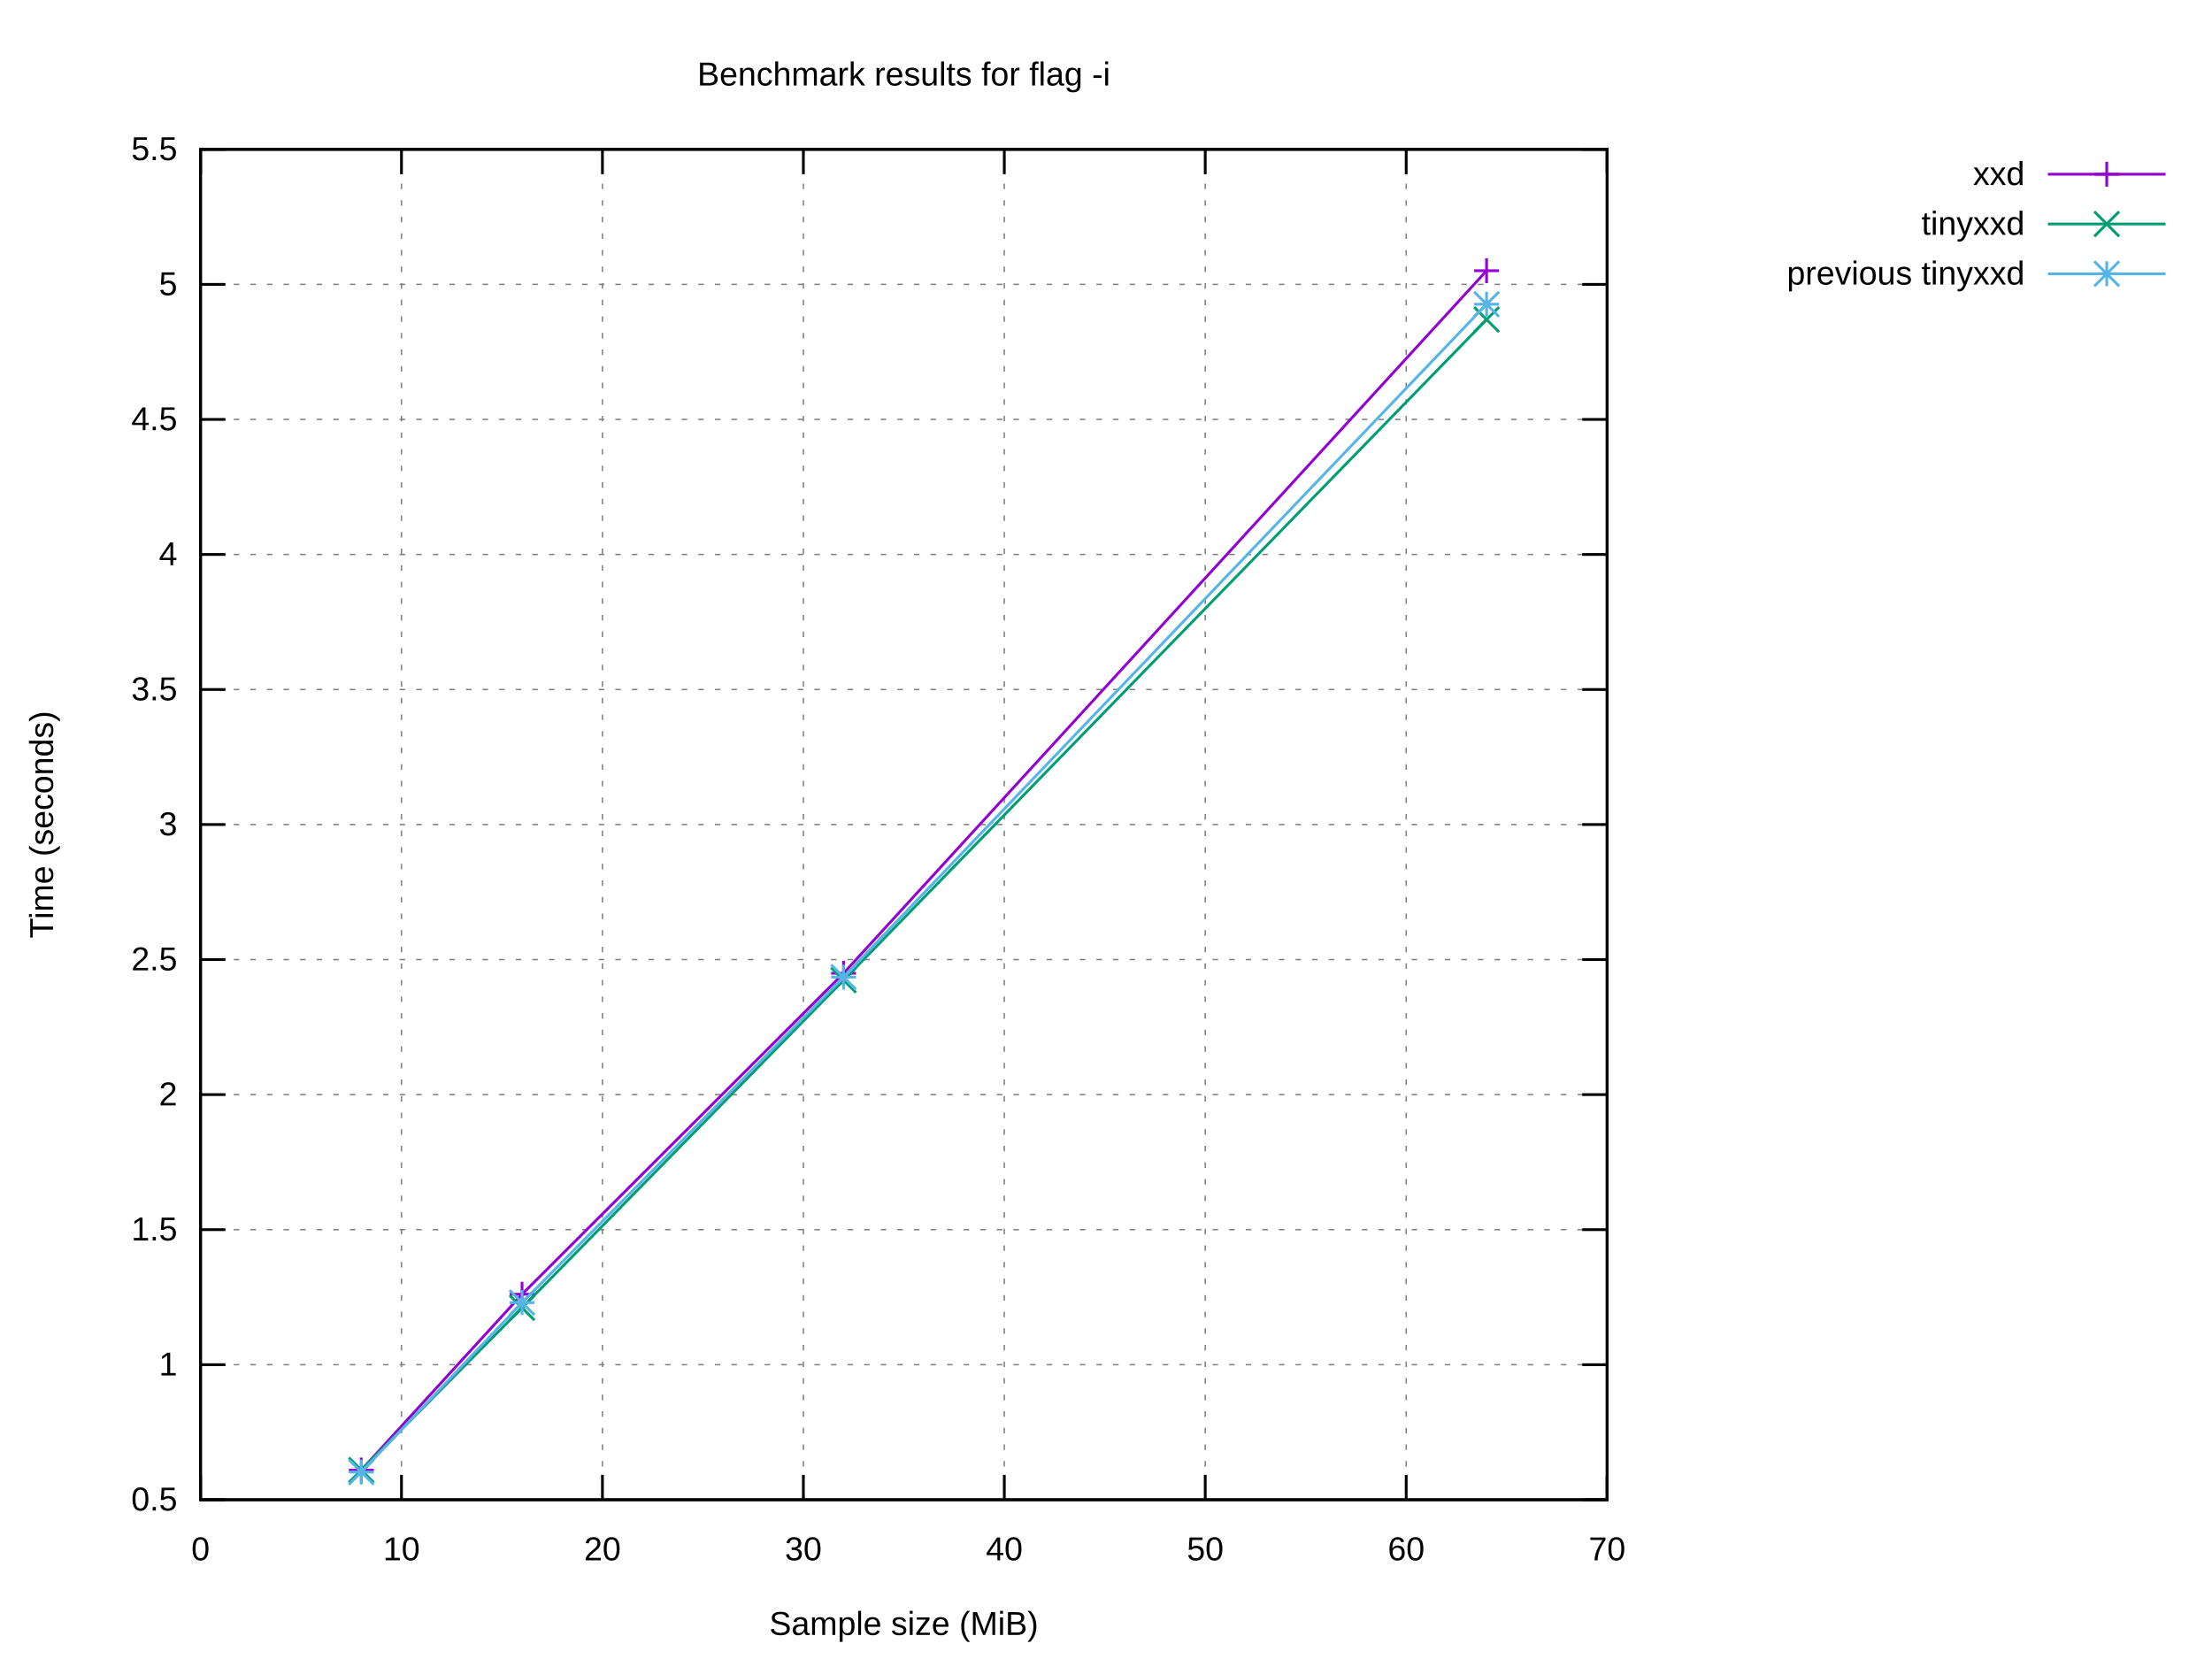
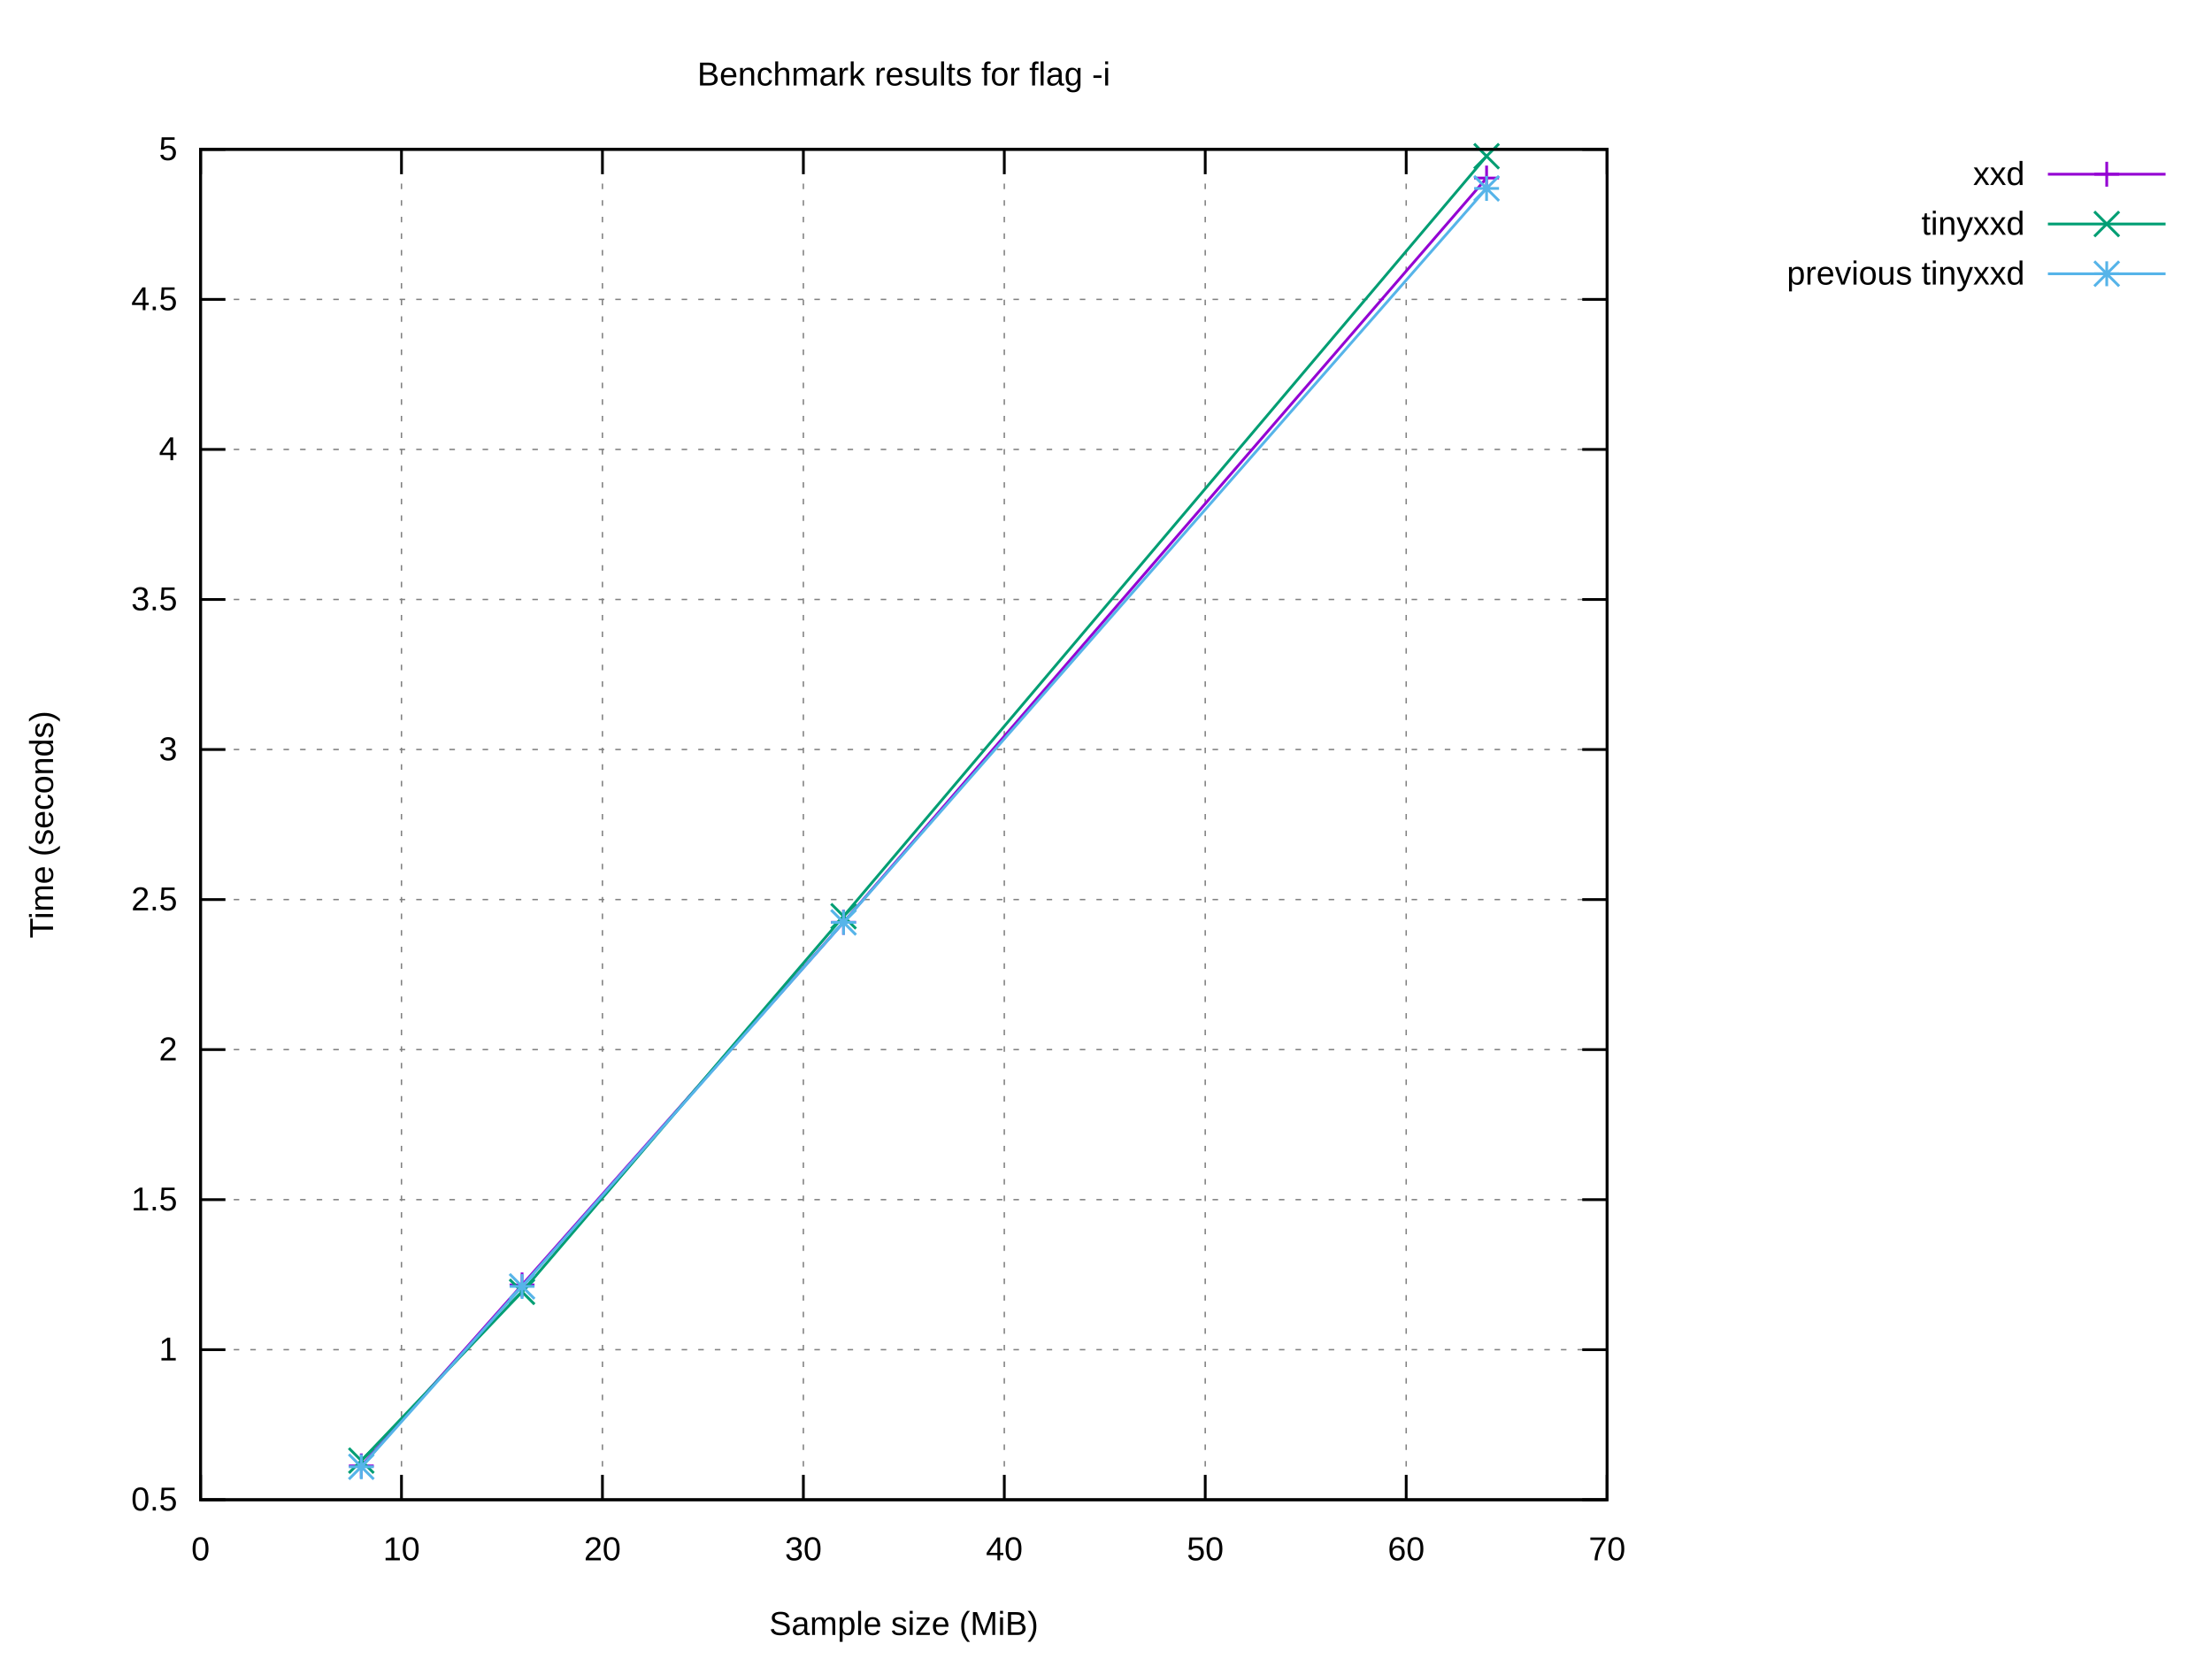
<svg xmlns="http://www.w3.org/2000/svg" xmlns:xlink="http://www.w3.org/1999/xlink" width="800" height="600" viewBox="0 0 800 600">
  <g id="gnuplot_canvas">
    <rect x="0" y="0" width="800" height="600" fill="#ffffff" />
    <defs>
      <circle id="gpDot" r="0.5" stroke-width="0.5" stroke="currentColor" />
      <path id="gpPt0" stroke-width="0.222" stroke="currentColor" d="M-1,0 h2 M0,-1 v2" />
      <path id="gpPt1" stroke-width="0.222" stroke="currentColor" d="M-1,-1 L1,1 M1,-1 L-1,1" />
      <path id="gpPt2" stroke-width="0.222" stroke="currentColor" d="M-1,0 L1,0 M0,-1 L0,1 M-1,-1 L1,1 M-1,1 L1,-1" />
      <rect id="gpPt3" stroke-width="0.222" stroke="currentColor" x="-1" y="-1" width="2" height="2" />
      <rect id="gpPt4" stroke-width="0.222" stroke="currentColor" fill="currentColor" x="-1" y="-1" width="2" height="2" />
      <circle id="gpPt5" stroke-width="0.222" stroke="currentColor" cx="0" cy="0" r="1" />
      <use xlink:href="#gpPt5" id="gpPt6" fill="currentColor" stroke="none" />
      <path id="gpPt7" stroke-width="0.222" stroke="currentColor" d="M0,-1.33 L-1.33,0.67 L1.33,0.67 z" />
      <use xlink:href="#gpPt7" id="gpPt8" fill="currentColor" stroke="none" />
      <use xlink:href="#gpPt7" id="gpPt9" stroke="currentColor" transform="rotate(180)" />
      <use xlink:href="#gpPt9" id="gpPt10" fill="currentColor" stroke="none" />
      <use xlink:href="#gpPt3" id="gpPt11" stroke="currentColor" transform="rotate(45)" />
      <use xlink:href="#gpPt11" id="gpPt12" fill="currentColor" stroke="none" />
      <path id="gpPt13" stroke-width="0.222" stroke="currentColor" d="M0,1.330 L1.265,0.411 L0.782,-1.067 L-0.782,-1.076 L-1.265,0.411 z" />
      <use xlink:href="#gpPt13" id="gpPt14" fill="currentColor" stroke="none" />
      <filter id="textbox" filterUnits="objectBoundingBox" x="0" y="0" height="1" width="1">
        <feFlood flood-color="#FFFFFF" flood-opacity="1" result="bgnd" />
        <feComposite in="SourceGraphic" in2="bgnd" operator="atop" />
      </filter>
      <filter id="greybox" filterUnits="objectBoundingBox" x="0" y="0" height="1" width="1">
        <feFlood flood-color="lightgrey" flood-opacity="1" result="grey" />
        <feComposite in="SourceGraphic" in2="grey" operator="atop" />
      </filter>
    </defs>
    <g fill="none" color="#FFFFFF" stroke="currentColor" stroke-width="1.00" stroke-linecap="butt" stroke-linejoin="miter">
</g>
    <g fill="none" color="black" stroke="currentColor" stroke-width="1.00" stroke-linecap="butt" stroke-linejoin="miter">
</g>
    <g fill="none" color="black" stroke="black" stroke-width="0.50" stroke-linecap="butt" stroke-linejoin="miter">
</g>
    <g fill="none" color="gray" stroke="currentColor" stroke-width="0.50" stroke-linecap="butt" stroke-linejoin="miter">
      <path stroke="gray" stroke-dasharray="2,4" class="gridline" d="M72.53,542.40 L581.24,542.40  " />
    </g>
    <g fill="none" color="gray" stroke="gray" stroke-width="1.00" stroke-linecap="butt" stroke-linejoin="miter">
</g>
    <g fill="none" color="black" stroke="currentColor" stroke-width="1.00" stroke-linecap="butt" stroke-linejoin="miter">
      <path stroke="black" d="M72.53,542.40 L81.53,542.40 M581.24,542.40 L572.24,542.40  " />
      <g transform="translate(64.14,546.30)" stroke="none" fill="black" font-family="Arial" font-size="12.00" text-anchor="end">
        <text>
          <tspan font-family="Arial"> 0.5</tspan>
        </text>
      </g>
    </g>
    <g fill="none" color="black" stroke="currentColor" stroke-width="1.00" stroke-linecap="butt" stroke-linejoin="miter">
</g>
    <g fill="none" color="black" stroke="black" stroke-width="0.50" stroke-linecap="butt" stroke-linejoin="miter">
</g>
    <g fill="none" color="gray" stroke="currentColor" stroke-width="0.50" stroke-linecap="butt" stroke-linejoin="miter">
-       <path stroke="gray" stroke-dasharray="2,4" class="gridline" d="M72.53,493.56 L581.24,493.56  " />
-     </g>
-     <g fill="none" color="gray" stroke="gray" stroke-width="1.00" stroke-linecap="butt" stroke-linejoin="miter">
- </g>
-     <g fill="none" color="black" stroke="currentColor" stroke-width="1.00" stroke-linecap="butt" stroke-linejoin="miter">
-       <path stroke="black" d="M72.53,493.56 L81.53,493.56 M581.24,493.56 L572.24,493.56  " />
-       <g transform="translate(64.14,497.46)" stroke="none" fill="black" font-family="Arial" font-size="12.00" text-anchor="end">
+       <path stroke="gray" stroke-dasharray="2,4" class="gridline" d="M72.53,488.13 L581.24,488.13  " />
+     </g>
+     <g fill="none" color="gray" stroke="gray" stroke-width="1.00" stroke-linecap="butt" stroke-linejoin="miter">
+ </g>
+     <g fill="none" color="black" stroke="currentColor" stroke-width="1.00" stroke-linecap="butt" stroke-linejoin="miter">
+       <path stroke="black" d="M72.53,488.13 L81.53,488.13 M581.24,488.13 L572.24,488.13  " />
+       <g transform="translate(64.14,492.03)" stroke="none" fill="black" font-family="Arial" font-size="12.00" text-anchor="end">
        <text>
          <tspan font-family="Arial"> 1</tspan>
        </text>
      </g>
    </g>
    <g fill="none" color="black" stroke="currentColor" stroke-width="1.00" stroke-linecap="butt" stroke-linejoin="miter">
</g>
    <g fill="none" color="black" stroke="black" stroke-width="0.50" stroke-linecap="butt" stroke-linejoin="miter">
</g>
    <g fill="none" color="gray" stroke="currentColor" stroke-width="0.50" stroke-linecap="butt" stroke-linejoin="miter">
-       <path stroke="gray" stroke-dasharray="2,4" class="gridline" d="M72.53,444.72 L581.24,444.72  " />
-     </g>
-     <g fill="none" color="gray" stroke="gray" stroke-width="1.00" stroke-linecap="butt" stroke-linejoin="miter">
- </g>
-     <g fill="none" color="black" stroke="currentColor" stroke-width="1.00" stroke-linecap="butt" stroke-linejoin="miter">
-       <path stroke="black" d="M72.53,444.72 L81.53,444.72 M581.24,444.72 L572.24,444.72  " />
-       <g transform="translate(64.14,448.62)" stroke="none" fill="black" font-family="Arial" font-size="12.00" text-anchor="end">
+       <path stroke="gray" stroke-dasharray="2,4" class="gridline" d="M72.53,433.87 L581.24,433.87  " />
+     </g>
+     <g fill="none" color="gray" stroke="gray" stroke-width="1.00" stroke-linecap="butt" stroke-linejoin="miter">
+ </g>
+     <g fill="none" color="black" stroke="currentColor" stroke-width="1.00" stroke-linecap="butt" stroke-linejoin="miter">
+       <path stroke="black" d="M72.53,433.87 L81.53,433.87 M581.24,433.87 L572.24,433.87  " />
+       <g transform="translate(64.14,437.77)" stroke="none" fill="black" font-family="Arial" font-size="12.00" text-anchor="end">
        <text>
          <tspan font-family="Arial"> 1.5</tspan>
        </text>
      </g>
    </g>
    <g fill="none" color="black" stroke="currentColor" stroke-width="1.00" stroke-linecap="butt" stroke-linejoin="miter">
</g>
    <g fill="none" color="black" stroke="black" stroke-width="0.50" stroke-linecap="butt" stroke-linejoin="miter">
</g>
    <g fill="none" color="gray" stroke="currentColor" stroke-width="0.50" stroke-linecap="butt" stroke-linejoin="miter">
-       <path stroke="gray" stroke-dasharray="2,4" class="gridline" d="M72.53,395.88 L581.24,395.88  " />
-     </g>
-     <g fill="none" color="gray" stroke="gray" stroke-width="1.00" stroke-linecap="butt" stroke-linejoin="miter">
- </g>
-     <g fill="none" color="black" stroke="currentColor" stroke-width="1.00" stroke-linecap="butt" stroke-linejoin="miter">
-       <path stroke="black" d="M72.53,395.88 L81.53,395.88 M581.24,395.88 L572.24,395.88  " />
-       <g transform="translate(64.14,399.78)" stroke="none" fill="black" font-family="Arial" font-size="12.00" text-anchor="end">
+       <path stroke="gray" stroke-dasharray="2,4" class="gridline" d="M72.53,379.60 L581.24,379.60  " />
+     </g>
+     <g fill="none" color="gray" stroke="gray" stroke-width="1.00" stroke-linecap="butt" stroke-linejoin="miter">
+ </g>
+     <g fill="none" color="black" stroke="currentColor" stroke-width="1.00" stroke-linecap="butt" stroke-linejoin="miter">
+       <path stroke="black" d="M72.53,379.60 L81.53,379.60 M581.24,379.60 L572.24,379.60  " />
+       <g transform="translate(64.14,383.50)" stroke="none" fill="black" font-family="Arial" font-size="12.00" text-anchor="end">
        <text>
          <tspan font-family="Arial"> 2</tspan>
        </text>
      </g>
    </g>
    <g fill="none" color="black" stroke="currentColor" stroke-width="1.00" stroke-linecap="butt" stroke-linejoin="miter">
</g>
    <g fill="none" color="black" stroke="black" stroke-width="0.50" stroke-linecap="butt" stroke-linejoin="miter">
</g>
    <g fill="none" color="gray" stroke="currentColor" stroke-width="0.50" stroke-linecap="butt" stroke-linejoin="miter">
-       <path stroke="gray" stroke-dasharray="2,4" class="gridline" d="M72.53,347.04 L581.24,347.04  " />
-     </g>
-     <g fill="none" color="gray" stroke="gray" stroke-width="1.00" stroke-linecap="butt" stroke-linejoin="miter">
- </g>
-     <g fill="none" color="black" stroke="currentColor" stroke-width="1.00" stroke-linecap="butt" stroke-linejoin="miter">
-       <path stroke="black" d="M72.53,347.04 L81.53,347.04 M581.24,347.04 L572.24,347.04  " />
-       <g transform="translate(64.14,350.94)" stroke="none" fill="black" font-family="Arial" font-size="12.00" text-anchor="end">
+       <path stroke="gray" stroke-dasharray="2,4" class="gridline" d="M72.53,325.34 L581.24,325.34  " />
+     </g>
+     <g fill="none" color="gray" stroke="gray" stroke-width="1.00" stroke-linecap="butt" stroke-linejoin="miter">
+ </g>
+     <g fill="none" color="black" stroke="currentColor" stroke-width="1.00" stroke-linecap="butt" stroke-linejoin="miter">
+       <path stroke="black" d="M72.53,325.34 L81.53,325.34 M581.24,325.34 L572.24,325.34  " />
+       <g transform="translate(64.14,329.24)" stroke="none" fill="black" font-family="Arial" font-size="12.00" text-anchor="end">
        <text>
          <tspan font-family="Arial"> 2.5</tspan>
        </text>
      </g>
    </g>
    <g fill="none" color="black" stroke="currentColor" stroke-width="1.00" stroke-linecap="butt" stroke-linejoin="miter">
</g>
    <g fill="none" color="black" stroke="black" stroke-width="0.50" stroke-linecap="butt" stroke-linejoin="miter">
</g>
    <g fill="none" color="gray" stroke="currentColor" stroke-width="0.50" stroke-linecap="butt" stroke-linejoin="miter">
-       <path stroke="gray" stroke-dasharray="2,4" class="gridline" d="M72.53,298.20 L581.24,298.20  " />
-     </g>
-     <g fill="none" color="gray" stroke="gray" stroke-width="1.00" stroke-linecap="butt" stroke-linejoin="miter">
- </g>
-     <g fill="none" color="black" stroke="currentColor" stroke-width="1.00" stroke-linecap="butt" stroke-linejoin="miter">
-       <path stroke="black" d="M72.53,298.20 L81.53,298.20 M581.24,298.20 L572.24,298.20  " />
-       <g transform="translate(64.14,302.10)" stroke="none" fill="black" font-family="Arial" font-size="12.00" text-anchor="end">
+       <path stroke="gray" stroke-dasharray="2,4" class="gridline" d="M72.53,271.07 L581.24,271.07  " />
+     </g>
+     <g fill="none" color="gray" stroke="gray" stroke-width="1.00" stroke-linecap="butt" stroke-linejoin="miter">
+ </g>
+     <g fill="none" color="black" stroke="currentColor" stroke-width="1.00" stroke-linecap="butt" stroke-linejoin="miter">
+       <path stroke="black" d="M72.53,271.07 L81.53,271.07 M581.24,271.07 L572.24,271.07  " />
+       <g transform="translate(64.14,274.97)" stroke="none" fill="black" font-family="Arial" font-size="12.00" text-anchor="end">
        <text>
          <tspan font-family="Arial"> 3</tspan>
        </text>
      </g>
    </g>
    <g fill="none" color="black" stroke="currentColor" stroke-width="1.00" stroke-linecap="butt" stroke-linejoin="miter">
</g>
    <g fill="none" color="black" stroke="black" stroke-width="0.50" stroke-linecap="butt" stroke-linejoin="miter">
</g>
    <g fill="none" color="gray" stroke="currentColor" stroke-width="0.50" stroke-linecap="butt" stroke-linejoin="miter">
-       <path stroke="gray" stroke-dasharray="2,4" class="gridline" d="M72.53,249.37 L581.24,249.37  " />
-     </g>
-     <g fill="none" color="gray" stroke="gray" stroke-width="1.00" stroke-linecap="butt" stroke-linejoin="miter">
- </g>
-     <g fill="none" color="black" stroke="currentColor" stroke-width="1.00" stroke-linecap="butt" stroke-linejoin="miter">
-       <path stroke="black" d="M72.53,249.37 L81.53,249.37 M581.24,249.37 L572.24,249.37  " />
-       <g transform="translate(64.14,253.27)" stroke="none" fill="black" font-family="Arial" font-size="12.00" text-anchor="end">
+       <path stroke="gray" stroke-dasharray="2,4" class="gridline" d="M72.53,216.81 L581.24,216.81  " />
+     </g>
+     <g fill="none" color="gray" stroke="gray" stroke-width="1.00" stroke-linecap="butt" stroke-linejoin="miter">
+ </g>
+     <g fill="none" color="black" stroke="currentColor" stroke-width="1.00" stroke-linecap="butt" stroke-linejoin="miter">
+       <path stroke="black" d="M72.53,216.81 L81.53,216.81 M581.24,216.81 L572.24,216.81  " />
+       <g transform="translate(64.14,220.71)" stroke="none" fill="black" font-family="Arial" font-size="12.00" text-anchor="end">
        <text>
          <tspan font-family="Arial"> 3.5</tspan>
        </text>
      </g>
    </g>
    <g fill="none" color="black" stroke="currentColor" stroke-width="1.00" stroke-linecap="butt" stroke-linejoin="miter">
</g>
    <g fill="none" color="black" stroke="black" stroke-width="0.50" stroke-linecap="butt" stroke-linejoin="miter">
</g>
    <g fill="none" color="gray" stroke="currentColor" stroke-width="0.50" stroke-linecap="butt" stroke-linejoin="miter">
-       <path stroke="gray" stroke-dasharray="2,4" class="gridline" d="M72.53,200.53 L581.24,200.53  " />
-     </g>
-     <g fill="none" color="gray" stroke="gray" stroke-width="1.00" stroke-linecap="butt" stroke-linejoin="miter">
- </g>
-     <g fill="none" color="black" stroke="currentColor" stroke-width="1.00" stroke-linecap="butt" stroke-linejoin="miter">
-       <path stroke="black" d="M72.53,200.53 L81.53,200.53 M581.24,200.53 L572.24,200.53  " />
-       <g transform="translate(64.14,204.43)" stroke="none" fill="black" font-family="Arial" font-size="12.00" text-anchor="end">
+       <path stroke="gray" stroke-dasharray="2,4" class="gridline" d="M72.53,162.54 L581.24,162.54  " />
+     </g>
+     <g fill="none" color="gray" stroke="gray" stroke-width="1.00" stroke-linecap="butt" stroke-linejoin="miter">
+ </g>
+     <g fill="none" color="black" stroke="currentColor" stroke-width="1.00" stroke-linecap="butt" stroke-linejoin="miter">
+       <path stroke="black" d="M72.53,162.54 L81.53,162.54 M581.24,162.54 L572.24,162.54  " />
+       <g transform="translate(64.14,166.44)" stroke="none" fill="black" font-family="Arial" font-size="12.00" text-anchor="end">
        <text>
          <tspan font-family="Arial"> 4</tspan>
        </text>
      </g>
    </g>
    <g fill="none" color="black" stroke="currentColor" stroke-width="1.00" stroke-linecap="butt" stroke-linejoin="miter">
</g>
    <g fill="none" color="black" stroke="black" stroke-width="0.50" stroke-linecap="butt" stroke-linejoin="miter">
</g>
    <g fill="none" color="gray" stroke="currentColor" stroke-width="0.50" stroke-linecap="butt" stroke-linejoin="miter">
-       <path stroke="gray" stroke-dasharray="2,4" class="gridline" d="M72.53,151.69 L581.24,151.69  " />
-     </g>
-     <g fill="none" color="gray" stroke="gray" stroke-width="1.00" stroke-linecap="butt" stroke-linejoin="miter">
- </g>
-     <g fill="none" color="black" stroke="currentColor" stroke-width="1.00" stroke-linecap="butt" stroke-linejoin="miter">
-       <path stroke="black" d="M72.53,151.69 L81.53,151.69 M581.24,151.69 L572.24,151.69  " />
-       <g transform="translate(64.14,155.59)" stroke="none" fill="black" font-family="Arial" font-size="12.00" text-anchor="end">
+       <path stroke="gray" stroke-dasharray="2,4" class="gridline" d="M72.53,108.28 L581.24,108.28  " />
+     </g>
+     <g fill="none" color="gray" stroke="gray" stroke-width="1.00" stroke-linecap="butt" stroke-linejoin="miter">
+ </g>
+     <g fill="none" color="black" stroke="currentColor" stroke-width="1.00" stroke-linecap="butt" stroke-linejoin="miter">
+       <path stroke="black" d="M72.53,108.28 L81.53,108.28 M581.24,108.28 L572.24,108.28  " />
+       <g transform="translate(64.14,112.18)" stroke="none" fill="black" font-family="Arial" font-size="12.00" text-anchor="end">
        <text>
          <tspan font-family="Arial"> 4.5</tspan>
-         </text>
-       </g>
-     </g>
-     <g fill="none" color="black" stroke="currentColor" stroke-width="1.00" stroke-linecap="butt" stroke-linejoin="miter">
- </g>
-     <g fill="none" color="black" stroke="black" stroke-width="0.50" stroke-linecap="butt" stroke-linejoin="miter">
- </g>
-     <g fill="none" color="gray" stroke="currentColor" stroke-width="0.50" stroke-linecap="butt" stroke-linejoin="miter">
-       <path stroke="gray" stroke-dasharray="2,4" class="gridline" d="M72.53,102.85 L581.24,102.85  " />
-     </g>
-     <g fill="none" color="gray" stroke="gray" stroke-width="1.00" stroke-linecap="butt" stroke-linejoin="miter">
- </g>
-     <g fill="none" color="black" stroke="currentColor" stroke-width="1.00" stroke-linecap="butt" stroke-linejoin="miter">
-       <path stroke="black" d="M72.53,102.85 L81.53,102.85 M581.24,102.85 L572.24,102.85  " />
-       <g transform="translate(64.14,106.75)" stroke="none" fill="black" font-family="Arial" font-size="12.00" text-anchor="end">
-         <text>
-           <tspan font-family="Arial"> 5</tspan>
        </text>
      </g>
    </g>
    <g fill="none" color="black" stroke="currentColor" stroke-width="1.00" stroke-linecap="butt" stroke-linejoin="miter">
</g>
    <g fill="none" color="black" stroke="black" stroke-width="0.50" stroke-linecap="butt" stroke-linejoin="miter">
</g>
    <g fill="none" color="gray" stroke="currentColor" stroke-width="0.50" stroke-linecap="butt" stroke-linejoin="miter">
      <path stroke="gray" stroke-dasharray="2,4" class="gridline" d="M72.53,54.01 L581.24,54.01  " />
    </g>
    <g fill="none" color="gray" stroke="gray" stroke-width="1.00" stroke-linecap="butt" stroke-linejoin="miter">
</g>
    <g fill="none" color="black" stroke="currentColor" stroke-width="1.00" stroke-linecap="butt" stroke-linejoin="miter">
      <path stroke="black" d="M72.53,54.01 L81.53,54.01 M581.24,54.01 L572.24,54.01  " />
      <g transform="translate(64.14,57.91)" stroke="none" fill="black" font-family="Arial" font-size="12.00" text-anchor="end">
        <text>
-           <tspan font-family="Arial"> 5.5</tspan>
+           <tspan font-family="Arial"> 5</tspan>
        </text>
      </g>
    </g>
    <g fill="none" color="black" stroke="currentColor" stroke-width="1.00" stroke-linecap="butt" stroke-linejoin="miter">
</g>
    <g fill="none" color="black" stroke="black" stroke-width="0.50" stroke-linecap="butt" stroke-linejoin="miter">
</g>
    <g fill="none" color="gray" stroke="currentColor" stroke-width="0.50" stroke-linecap="butt" stroke-linejoin="miter">
      <path stroke="gray" stroke-dasharray="2,4" class="gridline" d="M72.53,542.40 L72.53,54.01  " />
    </g>
    <g fill="none" color="gray" stroke="gray" stroke-width="1.00" stroke-linecap="butt" stroke-linejoin="miter">
</g>
    <g fill="none" color="black" stroke="currentColor" stroke-width="1.00" stroke-linecap="butt" stroke-linejoin="miter">
      <path stroke="black" d="M72.53,542.40 L72.53,533.40 M72.53,54.01 L72.53,63.01  " />
      <g transform="translate(72.53,564.30)" stroke="none" fill="black" font-family="Arial" font-size="12.00" text-anchor="middle">
        <text>
          <tspan font-family="Arial"> 0</tspan>
        </text>
      </g>
    </g>
    <g fill="none" color="black" stroke="currentColor" stroke-width="1.00" stroke-linecap="butt" stroke-linejoin="miter">
</g>
    <g fill="none" color="black" stroke="black" stroke-width="0.50" stroke-linecap="butt" stroke-linejoin="miter">
</g>
    <g fill="none" color="gray" stroke="currentColor" stroke-width="0.50" stroke-linecap="butt" stroke-linejoin="miter">
      <path stroke="gray" stroke-dasharray="2,4" class="gridline" d="M145.20,542.40 L145.20,54.01  " />
    </g>
    <g fill="none" color="gray" stroke="gray" stroke-width="1.00" stroke-linecap="butt" stroke-linejoin="miter">
</g>
    <g fill="none" color="black" stroke="currentColor" stroke-width="1.00" stroke-linecap="butt" stroke-linejoin="miter">
      <path stroke="black" d="M145.20,542.40 L145.20,533.40 M145.20,54.01 L145.20,63.01  " />
      <g transform="translate(145.20,564.30)" stroke="none" fill="black" font-family="Arial" font-size="12.00" text-anchor="middle">
        <text>
          <tspan font-family="Arial"> 10</tspan>
        </text>
      </g>
    </g>
    <g fill="none" color="black" stroke="currentColor" stroke-width="1.00" stroke-linecap="butt" stroke-linejoin="miter">
</g>
    <g fill="none" color="black" stroke="black" stroke-width="0.50" stroke-linecap="butt" stroke-linejoin="miter">
</g>
    <g fill="none" color="gray" stroke="currentColor" stroke-width="0.50" stroke-linecap="butt" stroke-linejoin="miter">
      <path stroke="gray" stroke-dasharray="2,4" class="gridline" d="M217.88,542.40 L217.88,54.01  " />
    </g>
    <g fill="none" color="gray" stroke="gray" stroke-width="1.00" stroke-linecap="butt" stroke-linejoin="miter">
</g>
    <g fill="none" color="black" stroke="currentColor" stroke-width="1.00" stroke-linecap="butt" stroke-linejoin="miter">
      <path stroke="black" d="M217.88,542.40 L217.88,533.40 M217.88,54.01 L217.88,63.01  " />
      <g transform="translate(217.88,564.30)" stroke="none" fill="black" font-family="Arial" font-size="12.00" text-anchor="middle">
        <text>
          <tspan font-family="Arial"> 20</tspan>
        </text>
      </g>
    </g>
    <g fill="none" color="black" stroke="currentColor" stroke-width="1.00" stroke-linecap="butt" stroke-linejoin="miter">
</g>
    <g fill="none" color="black" stroke="black" stroke-width="0.50" stroke-linecap="butt" stroke-linejoin="miter">
</g>
    <g fill="none" color="gray" stroke="currentColor" stroke-width="0.50" stroke-linecap="butt" stroke-linejoin="miter">
      <path stroke="gray" stroke-dasharray="2,4" class="gridline" d="M290.55,542.40 L290.55,54.01  " />
    </g>
    <g fill="none" color="gray" stroke="gray" stroke-width="1.00" stroke-linecap="butt" stroke-linejoin="miter">
</g>
    <g fill="none" color="black" stroke="currentColor" stroke-width="1.00" stroke-linecap="butt" stroke-linejoin="miter">
      <path stroke="black" d="M290.55,542.40 L290.55,533.40 M290.55,54.01 L290.55,63.01  " />
      <g transform="translate(290.55,564.30)" stroke="none" fill="black" font-family="Arial" font-size="12.00" text-anchor="middle">
        <text>
          <tspan font-family="Arial"> 30</tspan>
        </text>
      </g>
    </g>
    <g fill="none" color="black" stroke="currentColor" stroke-width="1.00" stroke-linecap="butt" stroke-linejoin="miter">
</g>
    <g fill="none" color="black" stroke="black" stroke-width="0.50" stroke-linecap="butt" stroke-linejoin="miter">
</g>
    <g fill="none" color="gray" stroke="currentColor" stroke-width="0.50" stroke-linecap="butt" stroke-linejoin="miter">
      <path stroke="gray" stroke-dasharray="2,4" class="gridline" d="M363.22,542.40 L363.22,54.01  " />
    </g>
    <g fill="none" color="gray" stroke="gray" stroke-width="1.00" stroke-linecap="butt" stroke-linejoin="miter">
</g>
    <g fill="none" color="black" stroke="currentColor" stroke-width="1.00" stroke-linecap="butt" stroke-linejoin="miter">
      <path stroke="black" d="M363.22,542.40 L363.22,533.40 M363.22,54.01 L363.22,63.01  " />
      <g transform="translate(363.22,564.30)" stroke="none" fill="black" font-family="Arial" font-size="12.00" text-anchor="middle">
        <text>
          <tspan font-family="Arial"> 40</tspan>
        </text>
      </g>
    </g>
    <g fill="none" color="black" stroke="currentColor" stroke-width="1.00" stroke-linecap="butt" stroke-linejoin="miter">
</g>
    <g fill="none" color="black" stroke="black" stroke-width="0.50" stroke-linecap="butt" stroke-linejoin="miter">
</g>
    <g fill="none" color="gray" stroke="currentColor" stroke-width="0.50" stroke-linecap="butt" stroke-linejoin="miter">
      <path stroke="gray" stroke-dasharray="2,4" class="gridline" d="M435.89,542.40 L435.89,54.01  " />
    </g>
    <g fill="none" color="gray" stroke="gray" stroke-width="1.00" stroke-linecap="butt" stroke-linejoin="miter">
</g>
    <g fill="none" color="black" stroke="currentColor" stroke-width="1.00" stroke-linecap="butt" stroke-linejoin="miter">
      <path stroke="black" d="M435.89,542.40 L435.89,533.40 M435.89,54.01 L435.89,63.01  " />
      <g transform="translate(435.89,564.30)" stroke="none" fill="black" font-family="Arial" font-size="12.00" text-anchor="middle">
        <text>
          <tspan font-family="Arial"> 50</tspan>
        </text>
      </g>
    </g>
    <g fill="none" color="black" stroke="currentColor" stroke-width="1.00" stroke-linecap="butt" stroke-linejoin="miter">
</g>
    <g fill="none" color="black" stroke="black" stroke-width="0.50" stroke-linecap="butt" stroke-linejoin="miter">
</g>
    <g fill="none" color="gray" stroke="currentColor" stroke-width="0.50" stroke-linecap="butt" stroke-linejoin="miter">
      <path stroke="gray" stroke-dasharray="2,4" class="gridline" d="M508.57,542.40 L508.57,54.01  " />
    </g>
    <g fill="none" color="gray" stroke="gray" stroke-width="1.00" stroke-linecap="butt" stroke-linejoin="miter">
</g>
    <g fill="none" color="black" stroke="currentColor" stroke-width="1.00" stroke-linecap="butt" stroke-linejoin="miter">
      <path stroke="black" d="M508.57,542.40 L508.57,533.40 M508.57,54.01 L508.57,63.01  " />
      <g transform="translate(508.57,564.30)" stroke="none" fill="black" font-family="Arial" font-size="12.00" text-anchor="middle">
        <text>
          <tspan font-family="Arial"> 60</tspan>
        </text>
      </g>
    </g>
    <g fill="none" color="black" stroke="currentColor" stroke-width="1.00" stroke-linecap="butt" stroke-linejoin="miter">
</g>
    <g fill="none" color="black" stroke="black" stroke-width="0.50" stroke-linecap="butt" stroke-linejoin="miter">
</g>
    <g fill="none" color="gray" stroke="currentColor" stroke-width="0.50" stroke-linecap="butt" stroke-linejoin="miter">
      <path stroke="gray" stroke-dasharray="2,4" class="gridline" d="M581.24,542.40 L581.24,54.01  " />
    </g>
    <g fill="none" color="gray" stroke="gray" stroke-width="1.00" stroke-linecap="butt" stroke-linejoin="miter">
</g>
    <g fill="none" color="black" stroke="currentColor" stroke-width="1.00" stroke-linecap="butt" stroke-linejoin="miter">
      <path stroke="black" d="M581.24,542.40 L581.24,533.40 M581.24,54.01 L581.24,63.01  " />
      <g transform="translate(581.24,564.30)" stroke="none" fill="black" font-family="Arial" font-size="12.00" text-anchor="middle">
        <text>
          <tspan font-family="Arial"> 70</tspan>
        </text>
      </g>
    </g>
    <g fill="none" color="black" stroke="currentColor" stroke-width="1.00" stroke-linecap="butt" stroke-linejoin="miter">
</g>
    <g fill="none" color="black" stroke="currentColor" stroke-width="1.00" stroke-linecap="butt" stroke-linejoin="miter">
      <path stroke="black" d="M72.53,54.01 L72.53,542.40 L581.24,542.40 L581.24,54.01 L72.53,54.01 Z  " />
    </g>
    <g fill="none" color="black" stroke="currentColor" stroke-width="1.00" stroke-linecap="butt" stroke-linejoin="miter">
</g>
    <g id="gnuplot_plot_1">
      <g fill="none" color="black" stroke="currentColor" stroke-width="1.00" stroke-linecap="butt" stroke-linejoin="miter">
        <g transform="translate(732.26,66.91)" stroke="none" fill="black" font-family="Arial" font-size="12.00" text-anchor="end">
          <text>
            <tspan font-family="Arial">xxd</tspan>
          </text>
        </g>
      </g>
      <g fill="none" color="black" stroke="currentColor" stroke-width="1.00" stroke-linecap="butt" stroke-linejoin="miter">
-         <path stroke="rgb(148,   0, 211)" d="M740.65,63.01 L783.21,63.01 M537.64,97.91 L305.08,352.00 L188.81,468.08 L130.67,531.68  " />
-         <use xlink:href="#gpPt0" transform="translate(537.64,97.91) scale(4.50)" color="rgb(148,   0, 211)" />
-         <use xlink:href="#gpPt0" transform="translate(305.08,352.00) scale(4.50)" color="rgb(148,   0, 211)" />
-         <use xlink:href="#gpPt0" transform="translate(188.81,468.08) scale(4.50)" color="rgb(148,   0, 211)" />
-         <use xlink:href="#gpPt0" transform="translate(130.67,531.68) scale(4.50)" color="rgb(148,   0, 211)" />
+         <path stroke="rgb(148,   0, 211)" d="M740.65,63.01 L783.21,63.01 M537.64,64.39 L305.08,333.56 L188.81,464.71 L130.67,530.16  " />
+         <use xlink:href="#gpPt0" transform="translate(537.64,64.39) scale(4.50)" color="rgb(148,   0, 211)" />
+         <use xlink:href="#gpPt0" transform="translate(305.08,333.56) scale(4.50)" color="rgb(148,   0, 211)" />
+         <use xlink:href="#gpPt0" transform="translate(188.81,464.71) scale(4.50)" color="rgb(148,   0, 211)" />
+         <use xlink:href="#gpPt0" transform="translate(130.67,530.16) scale(4.50)" color="rgb(148,   0, 211)" />
        <use xlink:href="#gpPt0" transform="translate(761.93,63.01) scale(4.50)" color="rgb(148,   0, 211)" />
      </g>
    </g>
    <g id="gnuplot_plot_2">
      <g fill="none" color="black" stroke="currentColor" stroke-width="1.00" stroke-linecap="butt" stroke-linejoin="miter">
        <g transform="translate(732.26,84.91)" stroke="none" fill="black" font-family="Arial" font-size="12.00" text-anchor="end">
          <text>
            <tspan font-family="Arial">tinyxxd</tspan>
          </text>
        </g>
      </g>
      <g fill="none" color="black" stroke="currentColor" stroke-width="1.00" stroke-linecap="butt" stroke-linejoin="miter">
-         <path stroke="rgb(  0, 158, 115)" d="M740.65,81.01 L783.21,81.01 M537.64,115.57 L305.08,354.48 L188.81,472.97 L130.67,531.67  " />
-         <use xlink:href="#gpPt1" transform="translate(537.64,115.57) scale(4.50)" color="rgb(  0, 158, 115)" />
-         <use xlink:href="#gpPt1" transform="translate(305.08,354.48) scale(4.50)" color="rgb(  0, 158, 115)" />
-         <use xlink:href="#gpPt1" transform="translate(188.81,472.97) scale(4.50)" color="rgb(  0, 158, 115)" />
-         <use xlink:href="#gpPt1" transform="translate(130.67,531.67) scale(4.50)" color="rgb(  0, 158, 115)" />
+         <path stroke="rgb(  0, 158, 115)" d="M740.65,81.01 L783.21,81.01 M537.64,56.49 L305.08,331.37 L188.81,467.21 L130.67,528.25  " />
+         <use xlink:href="#gpPt1" transform="translate(537.64,56.49) scale(4.50)" color="rgb(  0, 158, 115)" />
+         <use xlink:href="#gpPt1" transform="translate(305.08,331.37) scale(4.50)" color="rgb(  0, 158, 115)" />
+         <use xlink:href="#gpPt1" transform="translate(188.81,467.21) scale(4.50)" color="rgb(  0, 158, 115)" />
+         <use xlink:href="#gpPt1" transform="translate(130.67,528.25) scale(4.50)" color="rgb(  0, 158, 115)" />
        <use xlink:href="#gpPt1" transform="translate(761.93,81.01) scale(4.50)" color="rgb(  0, 158, 115)" />
      </g>
    </g>
    <g id="gnuplot_plot_3">
      <g fill="none" color="black" stroke="currentColor" stroke-width="1.00" stroke-linecap="butt" stroke-linejoin="miter">
        <g transform="translate(732.26,102.91)" stroke="none" fill="black" font-family="Arial" font-size="12.00" text-anchor="end">
          <text>
            <tspan font-family="Arial">previous tinyxxd</tspan>
          </text>
        </g>
      </g>
      <g fill="none" color="black" stroke="currentColor" stroke-width="1.00" stroke-linecap="butt" stroke-linejoin="miter">
-         <path stroke="rgb( 86, 180, 233)" d="M740.65,99.01 L783.21,99.01 M537.64,110.02 L305.08,353.40 L188.81,471.11 L130.67,532.40  " />
-         <use xlink:href="#gpPt2" transform="translate(537.64,110.02) scale(4.50)" color="rgb( 86, 180, 233)" />
-         <use xlink:href="#gpPt2" transform="translate(305.08,353.40) scale(4.50)" color="rgb( 86, 180, 233)" />
-         <use xlink:href="#gpPt2" transform="translate(188.81,471.11) scale(4.50)" color="rgb( 86, 180, 233)" />
-         <use xlink:href="#gpPt2" transform="translate(130.67,532.40) scale(4.50)" color="rgb( 86, 180, 233)" />
+         <path stroke="rgb( 86, 180, 233)" d="M740.65,99.01 L783.21,99.01 M537.64,68.14 L305.08,333.60 L188.81,465.25 L130.67,530.48  " />
+         <use xlink:href="#gpPt2" transform="translate(537.64,68.14) scale(4.50)" color="rgb( 86, 180, 233)" />
+         <use xlink:href="#gpPt2" transform="translate(305.08,333.60) scale(4.50)" color="rgb( 86, 180, 233)" />
+         <use xlink:href="#gpPt2" transform="translate(188.81,465.25) scale(4.50)" color="rgb( 86, 180, 233)" />
+         <use xlink:href="#gpPt2" transform="translate(130.67,530.48) scale(4.50)" color="rgb( 86, 180, 233)" />
        <use xlink:href="#gpPt2" transform="translate(761.93,99.01) scale(4.50)" color="rgb( 86, 180, 233)" />
      </g>
    </g>
    <g fill="none" color="#FFFFFF" stroke="rgb( 86, 180, 233)" stroke-width="2.00" stroke-linecap="butt" stroke-linejoin="miter">
</g>
    <g fill="none" color="black" stroke="currentColor" stroke-width="2.00" stroke-linecap="butt" stroke-linejoin="miter">
</g>
    <g fill="none" color="black" stroke="black" stroke-width="1.00" stroke-linecap="butt" stroke-linejoin="miter">
</g>
    <g fill="none" color="black" stroke="currentColor" stroke-width="1.00" stroke-linecap="butt" stroke-linejoin="miter">
      <path stroke="black" d="M72.53,54.01 L72.53,542.40 L581.24,542.40 L581.24,54.01 L72.53,54.01 Z  " />
      <g transform="translate(19.18,298.21) rotate(270.00)" stroke="none" fill="black" font-family="Arial" font-size="12.00" text-anchor="middle">
        <text>
          <tspan font-family="Arial">Time (seconds)</tspan>
        </text>
      </g>
    </g>
    <g fill="none" color="black" stroke="currentColor" stroke-width="1.00" stroke-linecap="butt" stroke-linejoin="miter">
      <g transform="translate(326.88,591.30)" stroke="none" fill="black" font-family="Arial" font-size="12.00" text-anchor="middle">
        <text>
          <tspan font-family="Arial">Sample size (MiB)</tspan>
        </text>
      </g>
    </g>
    <g fill="none" color="black" stroke="currentColor" stroke-width="1.00" stroke-linecap="butt" stroke-linejoin="miter">
</g>
    <g fill="none" color="black" stroke="currentColor" stroke-width="1.00" stroke-linecap="butt" stroke-linejoin="miter">
      <g transform="translate(326.88,30.91)" stroke="none" fill="black" font-family="Arial" font-size="12.00" text-anchor="middle">
        <text>
          <tspan font-family="Arial">Benchmark results for flag -i</tspan>
        </text>
      </g>
    </g>
    <g fill="none" color="black" stroke="currentColor" stroke-width="1.00" stroke-linecap="butt" stroke-linejoin="miter">
</g>
  </g>
</svg>
